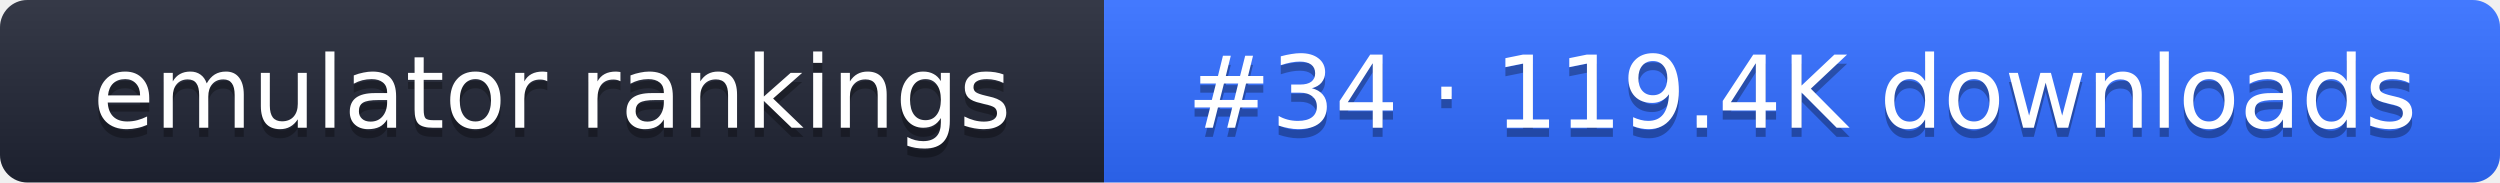
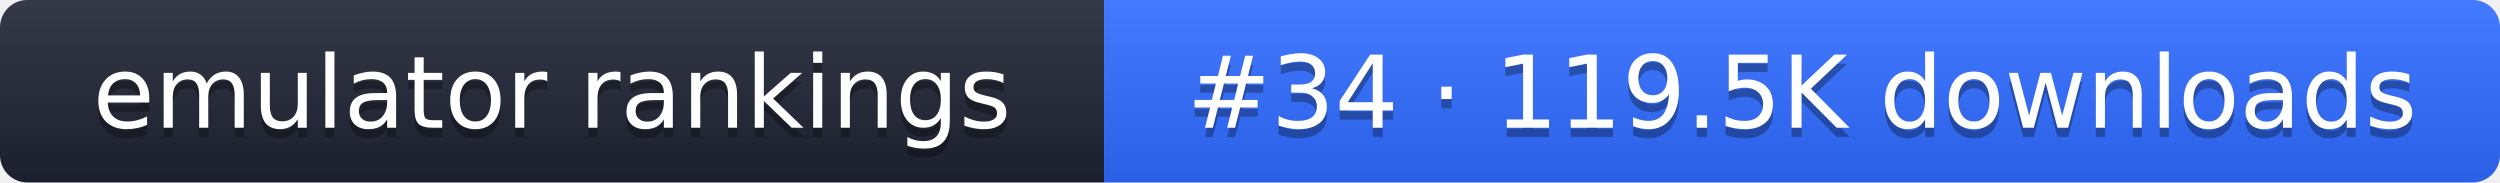
- <svg xmlns="http://www.w3.org/2000/svg" width="274" height="20" role="img" aria-label="emulator rankings: #34 · 119.4K downloads">
+ <svg xmlns="http://www.w3.org/2000/svg" width="274" height="20" role="img" aria-label="emulator rankings: #34 · 119.5K downloads">
  <linearGradient id="g" x2="0" y2="100%">
    <stop offset="0" stop-color="#fff" stop-opacity=".1" />
    <stop offset="1" stop-opacity=".1" />
  </linearGradient>
  <clipPath id="r">
    <rect width="274" height="20" rx="3" fill="#fff" />
  </clipPath>
  <g clip-path="url(#r)">
    <rect width="121" height="20" fill="#1f2433" />
    <rect x="121" width="153" height="20" fill="#2f6bff" />
    <rect width="274" height="20" fill="url(#g)" />
  </g>
  <g fill="#fff" text-anchor="middle" font-family="Verdana,DejaVu Sans,sans-serif" font-size="11">
    <text x="60.5" y="15" fill="#010101" fill-opacity=".3">emulator rankings</text>
    <text x="60.5" y="14">emulator rankings</text>
-     <text x="197.5" y="15" fill="#010101" fill-opacity=".3">#34 · 119.4K downloads</text>
-     <text x="197.5" y="14">#34 · 119.4K downloads</text>
+     <text x="197.5" y="15" fill="#010101" fill-opacity=".3">#34 · 119.5K downloads</text>
+     <text x="197.5" y="14">#34 · 119.5K downloads</text>
  </g>
</svg>
